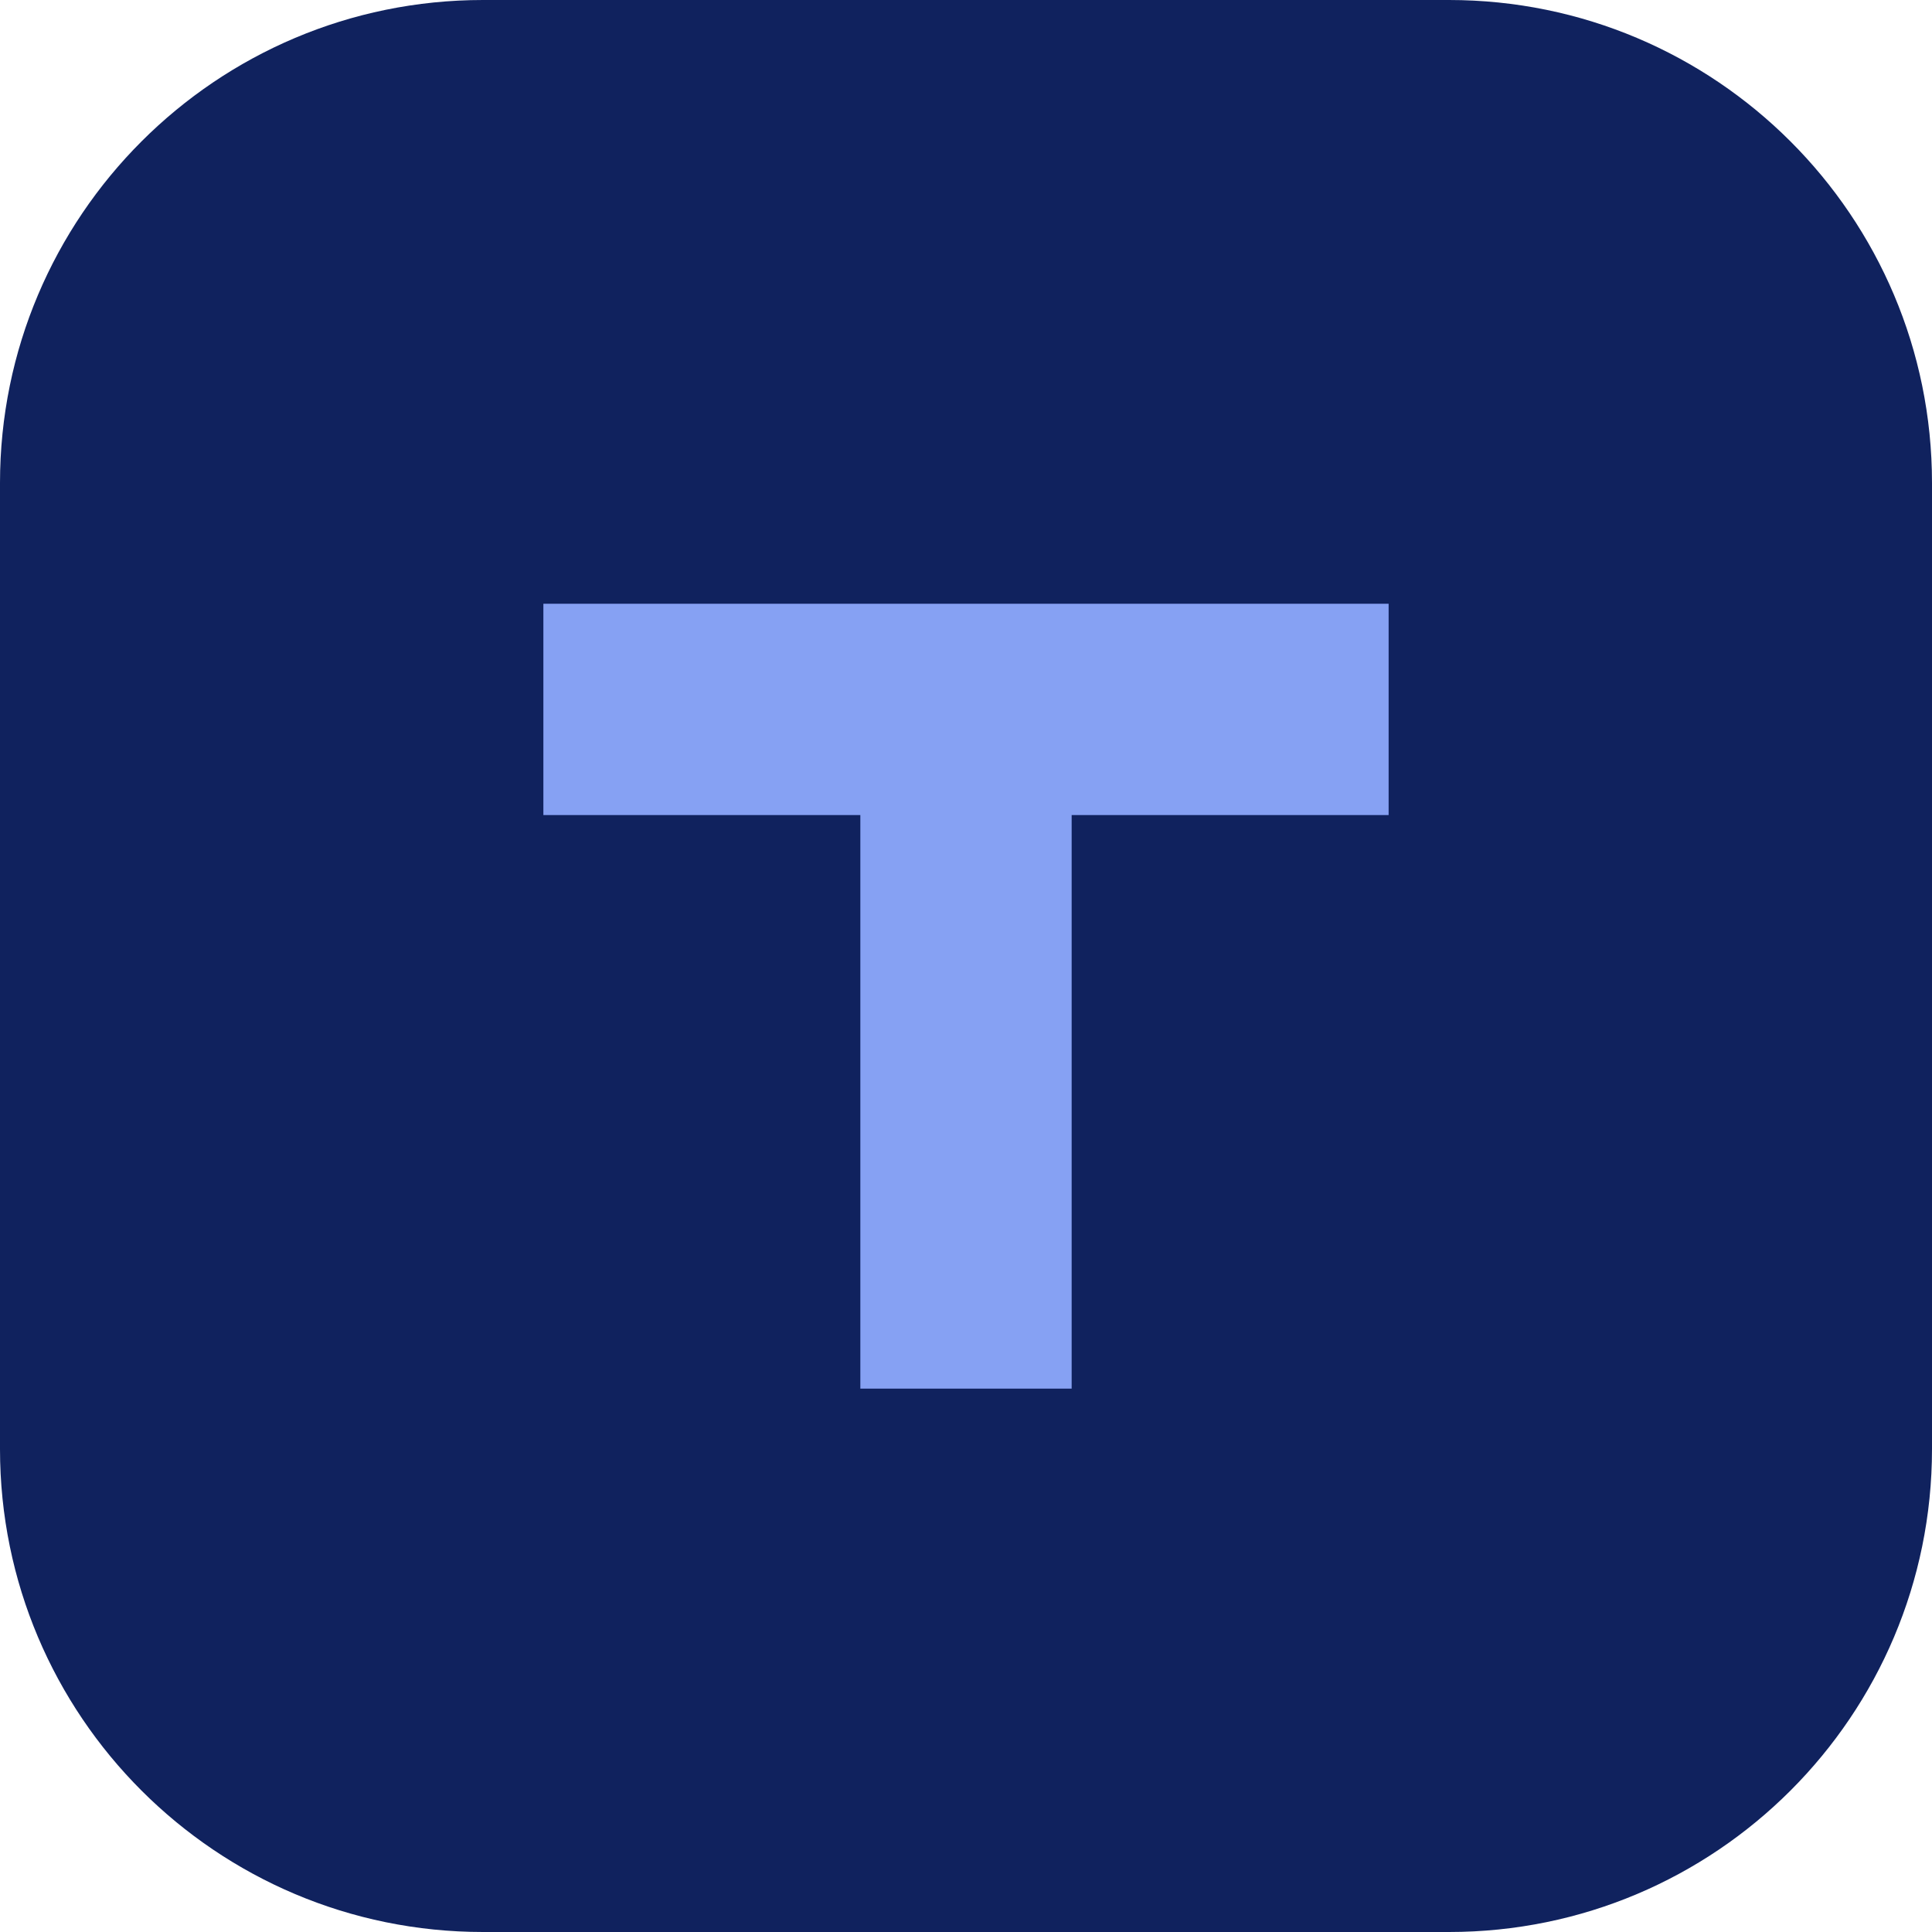
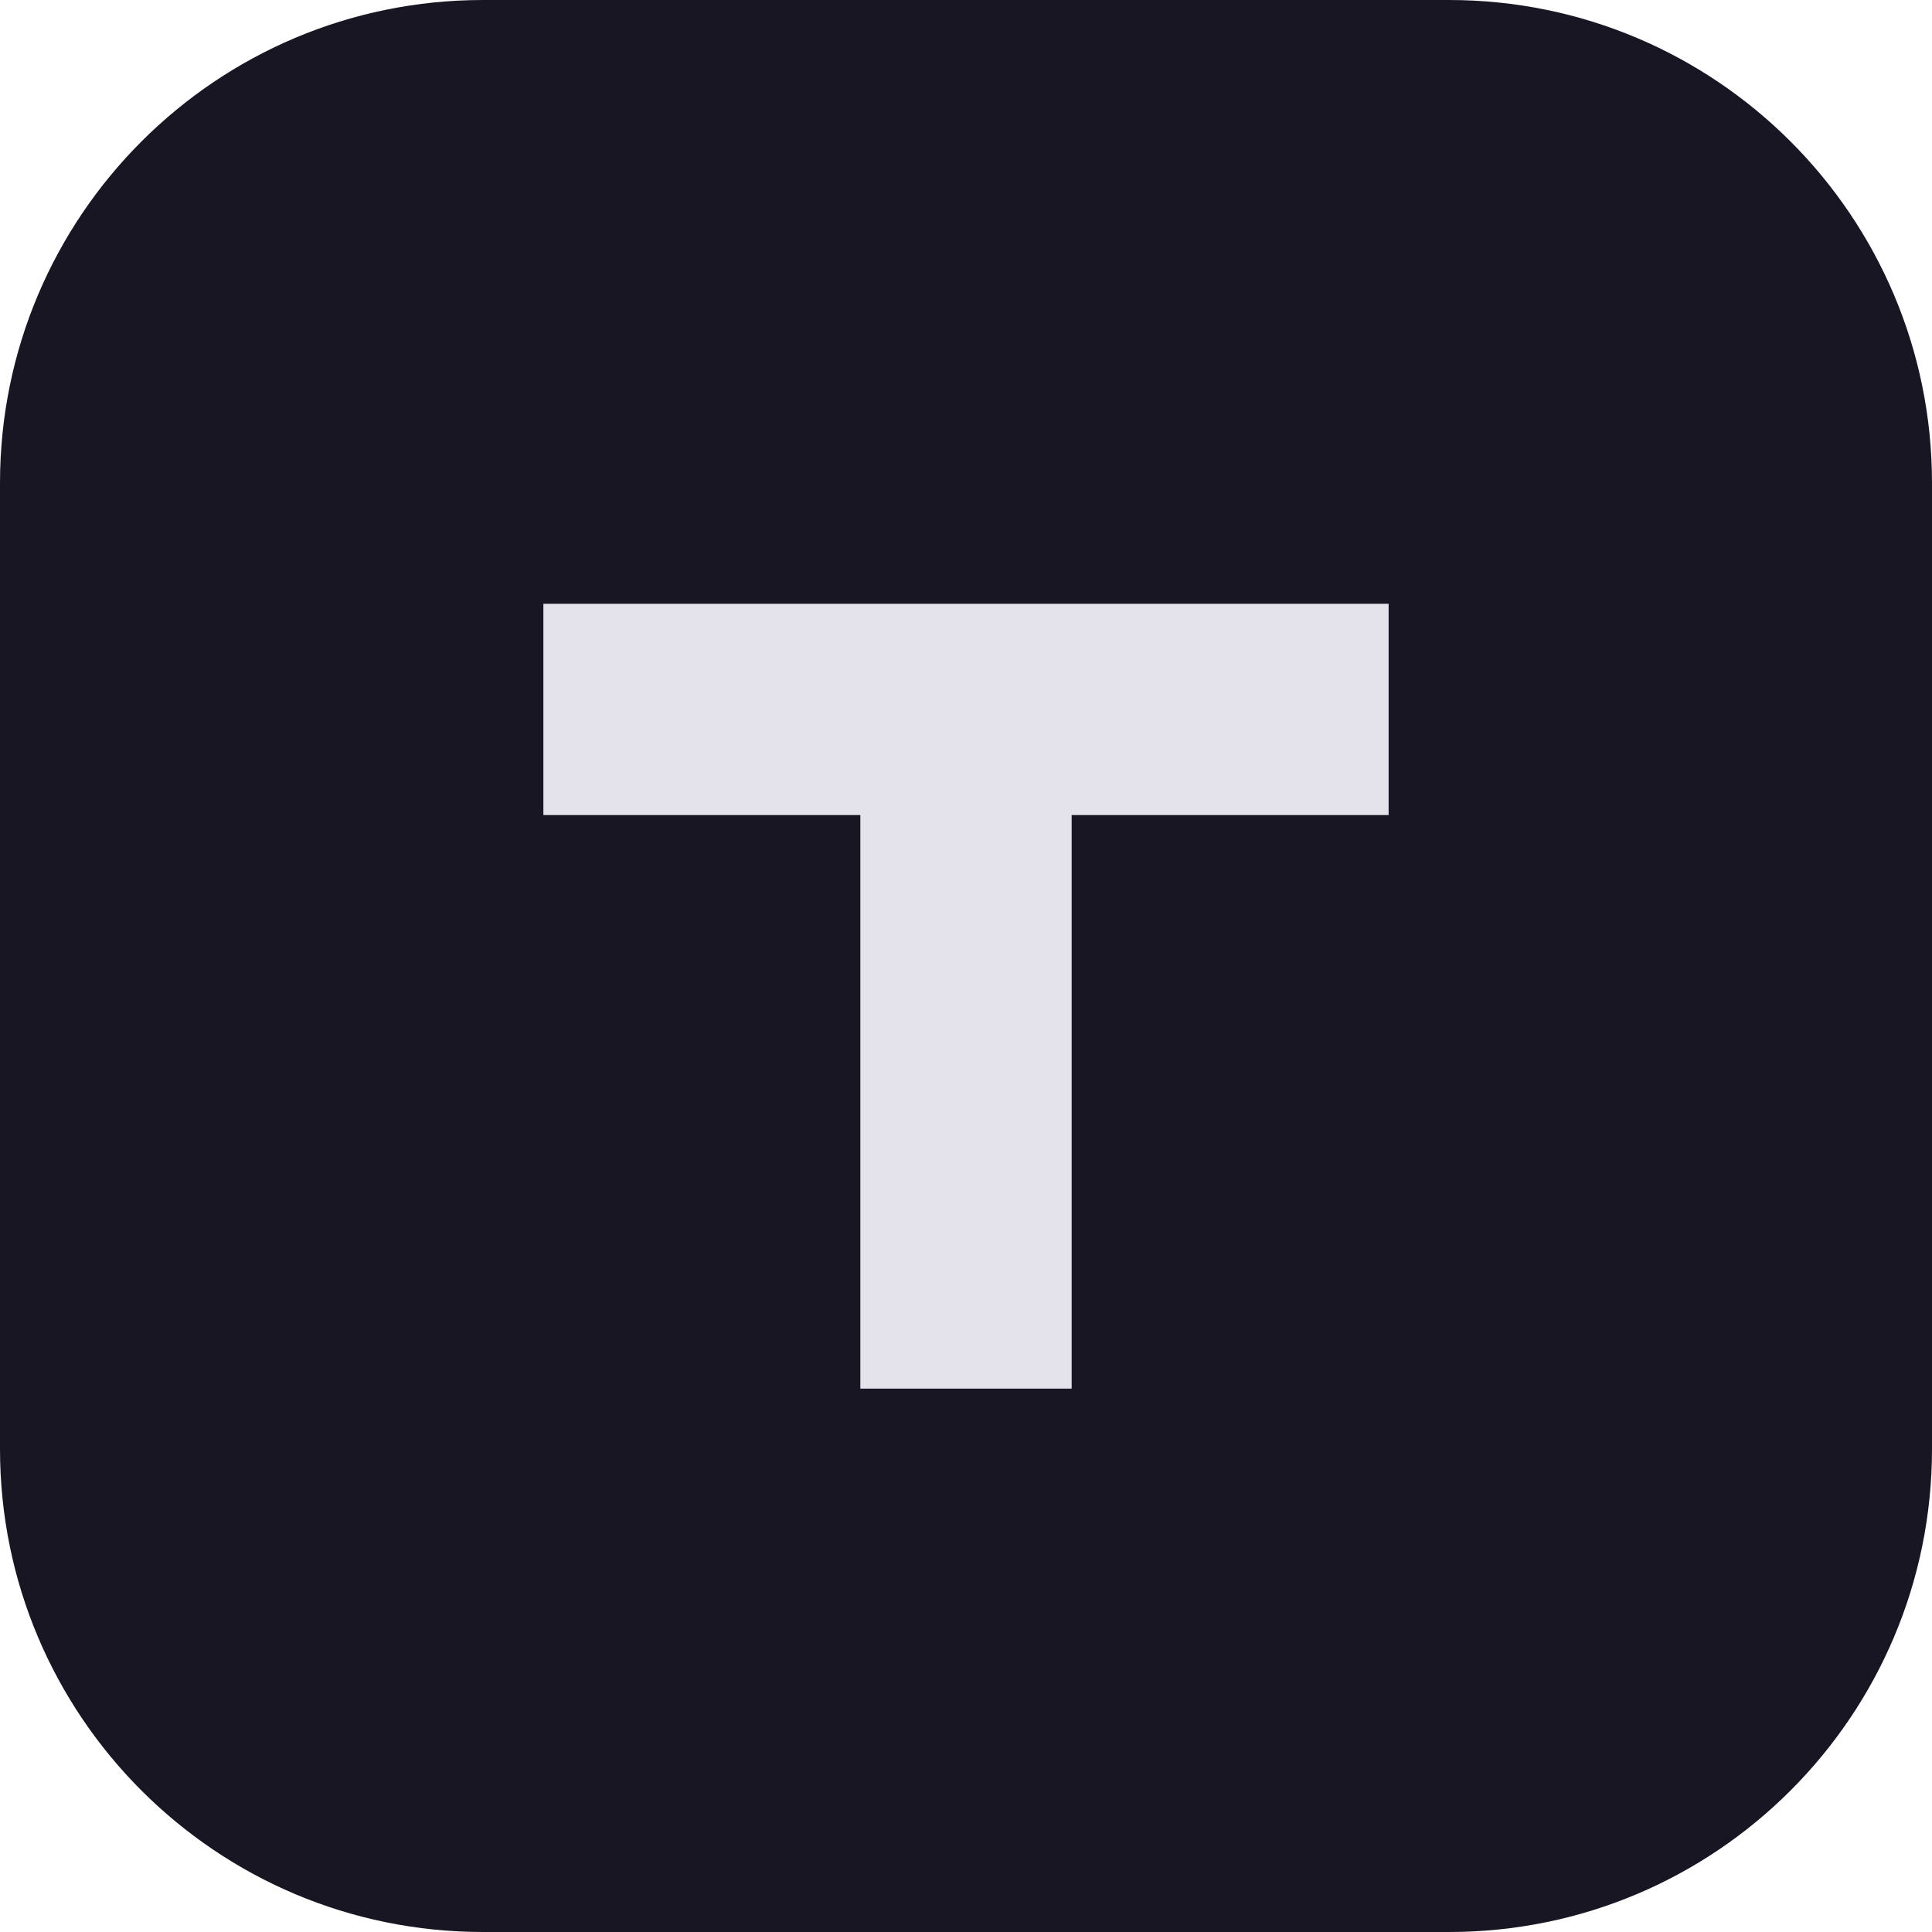
<svg xmlns="http://www.w3.org/2000/svg" viewBox="0 0 64 64">
-   <rect width="64" height="64" rx="16" fill="#10225e" />
-   <path d="M18 20h28v7H35.5v19h-7V27H18z" fill="#86a1f3" />
+   <rect width="64" height="64" rx="16" fill="#181623" />
+   <path d="M18 20h28v7H35.5v19h-7V27H18z" fill="#E4E3EC" />
</svg>
